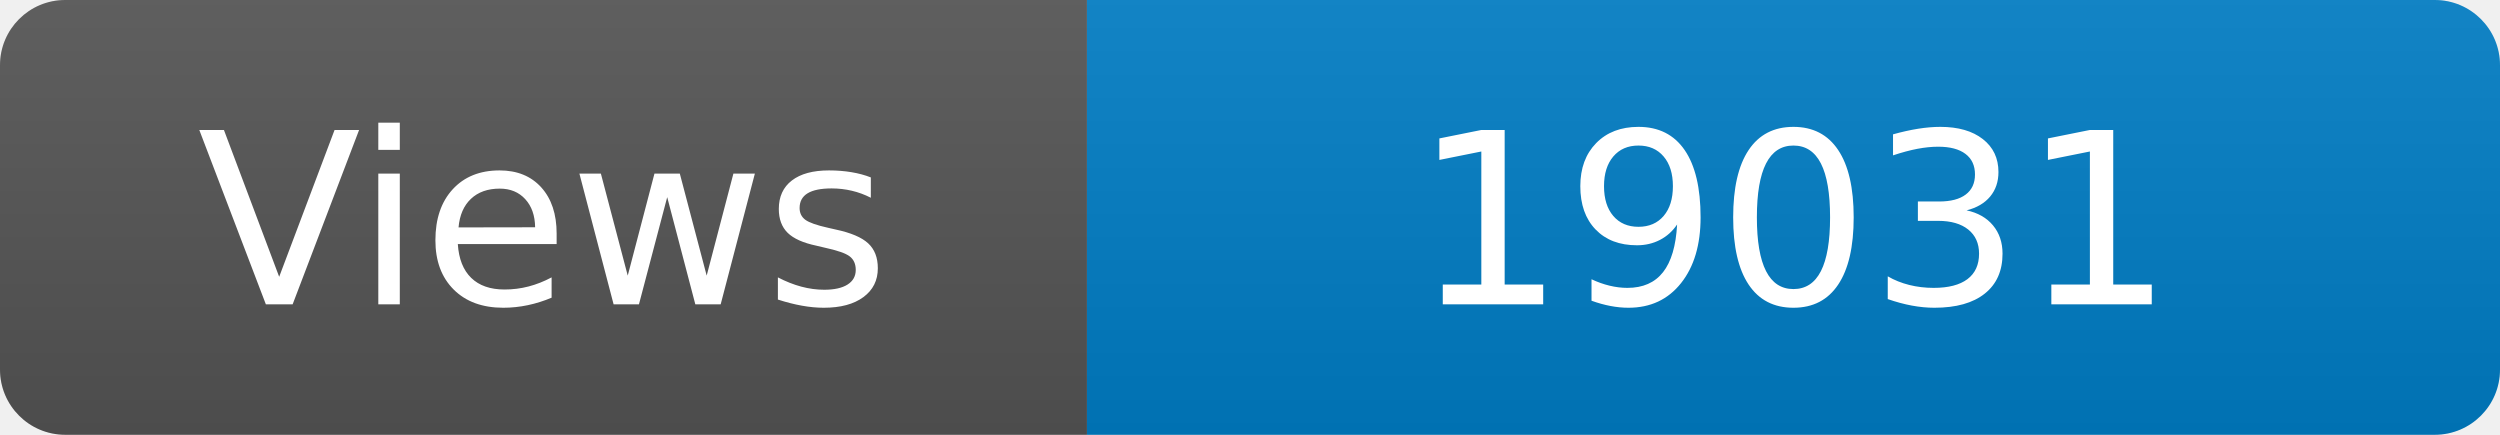
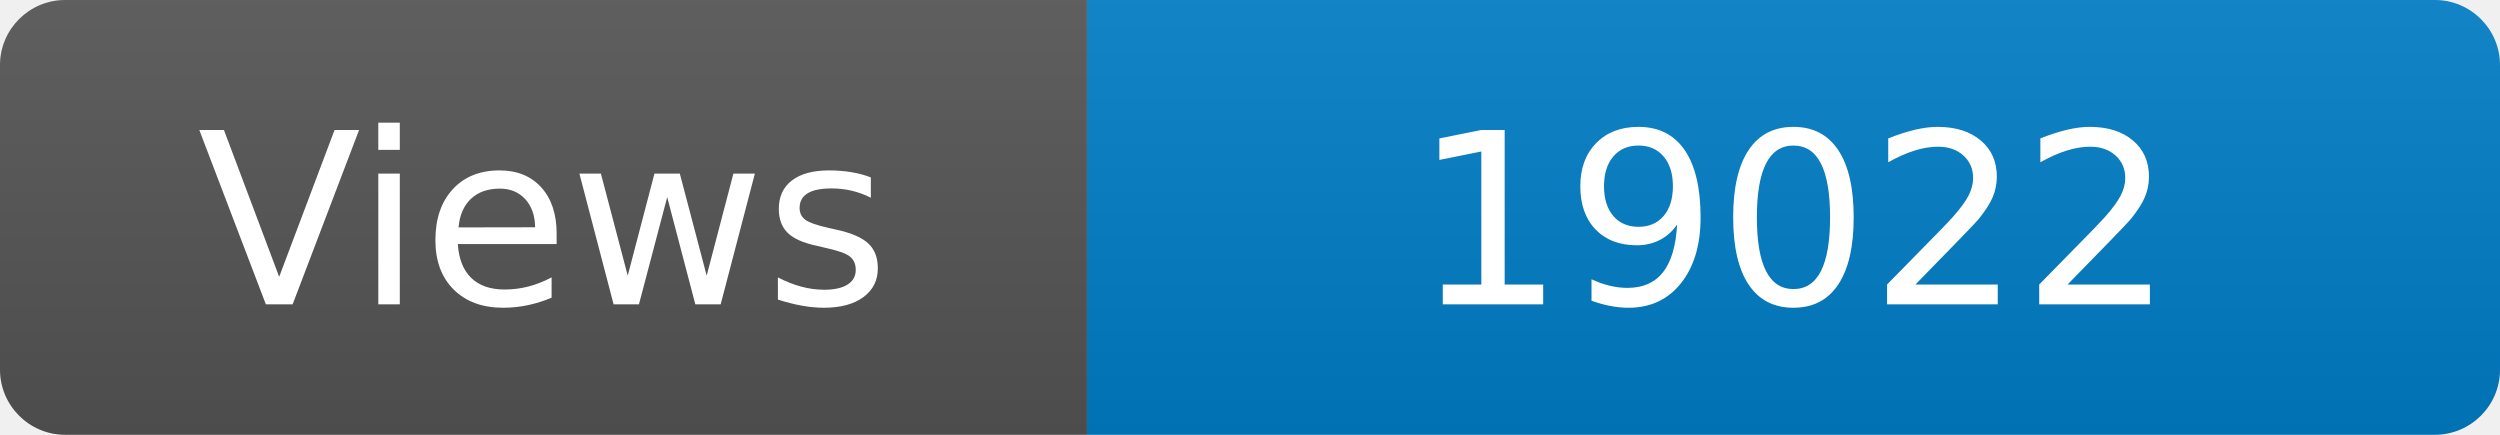
<svg xmlns="http://www.w3.org/2000/svg" width="115" height="20" role="img" aria-label="Maintained?: yes">
  <linearGradient id="s" x2="0" y2="100%">
    <stop offset="0" stop-color="#bbb" stop-opacity=".1" />
    <stop offset="1" stop-opacity=".1" />
  </linearGradient>
  <clipPath id="r">
    <rect width="115" height="20" rx="3" fill="#fff" />
  </clipPath>
  <g clip-path="url(#r)">
    <rect width="50" height="20" fill="#555" />
    <rect x="50" width="160" height="20" fill="#007ec6" />
    <rect width="115" height="20" fill="url(#s)" />
  </g>
  <g fill="#fff" text-anchor="middle" font-family="Verdana,Geneva,DejaVu Sans,sans-serif" font-size="110">
    <text x="250" y="140" transform="scale(.1)" fill="#fff">Views</text>
-     <text x="825" y="140" transform="scale(.1)" fill="#fff">19031</text>
+     <text x="825" y="140" transform="scale(.1)" fill="#fff">19022</text>
  </g>
</svg>
